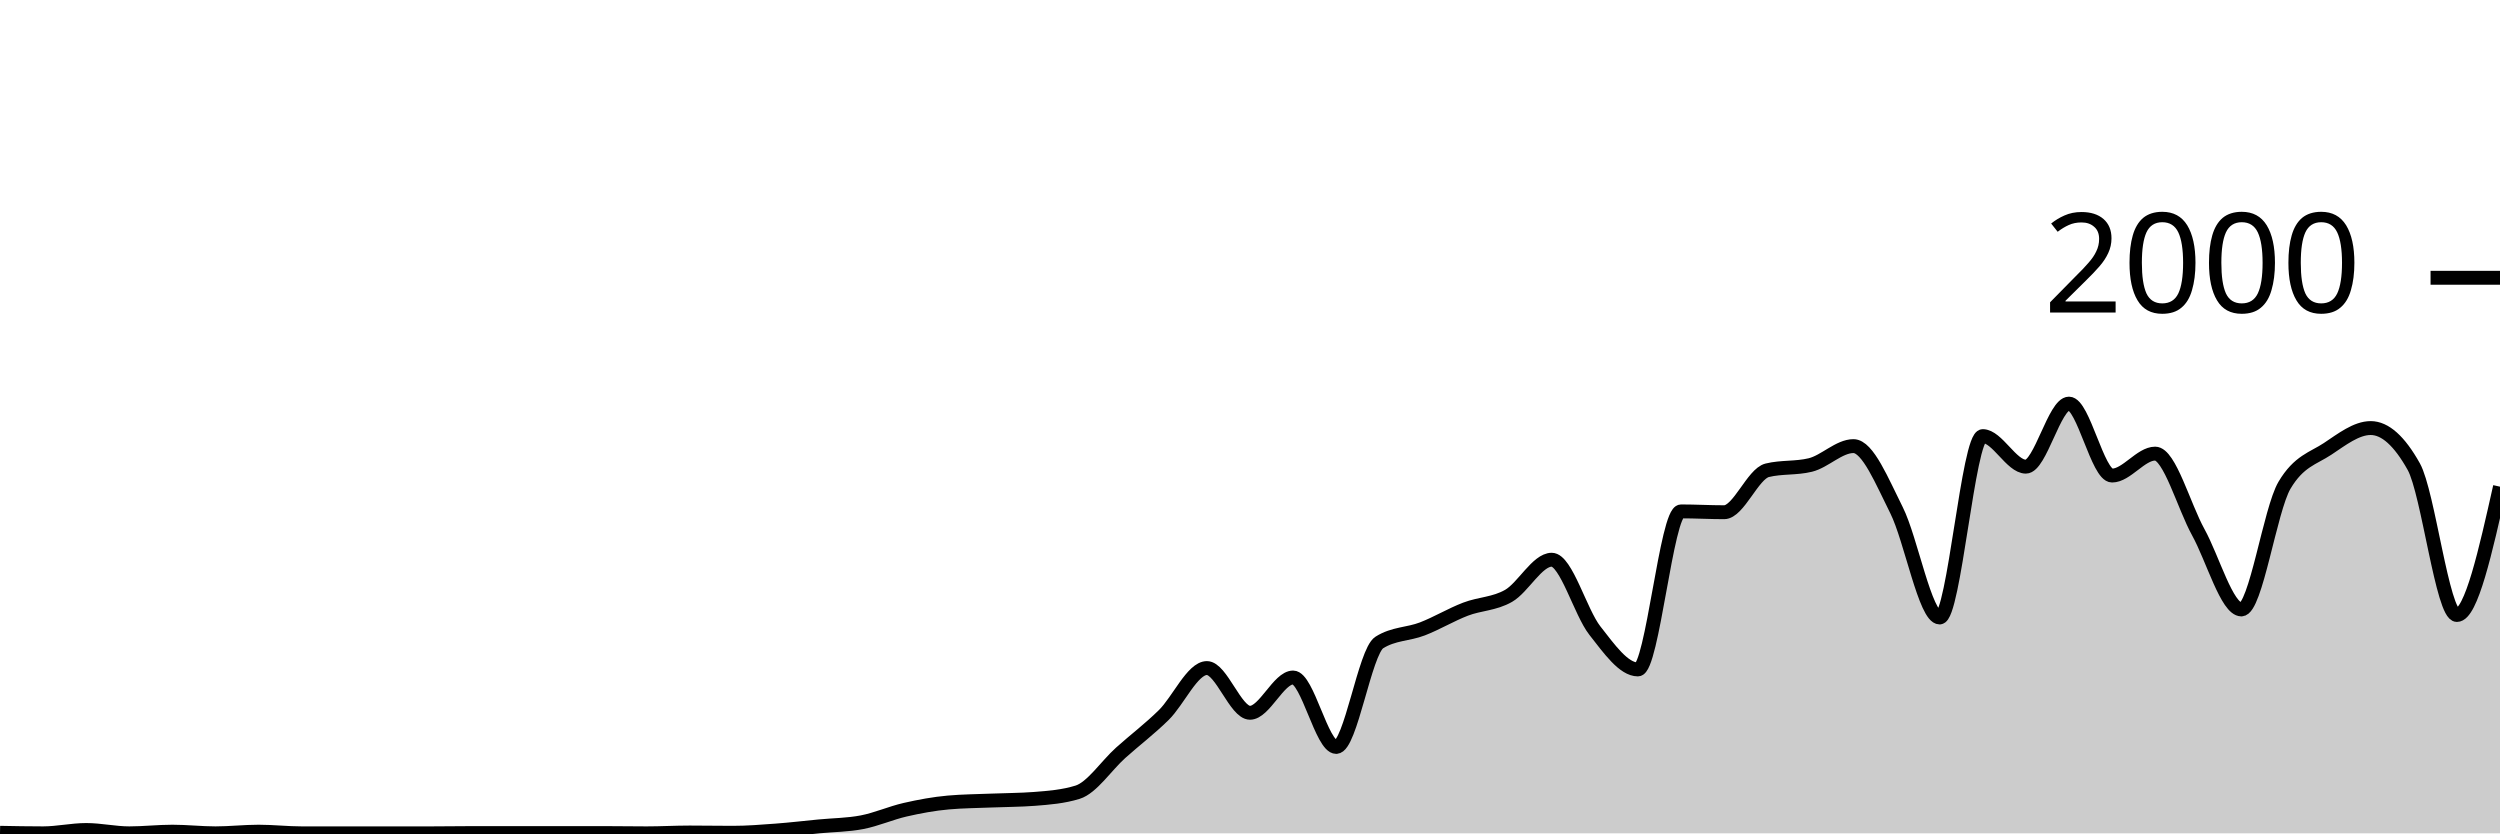
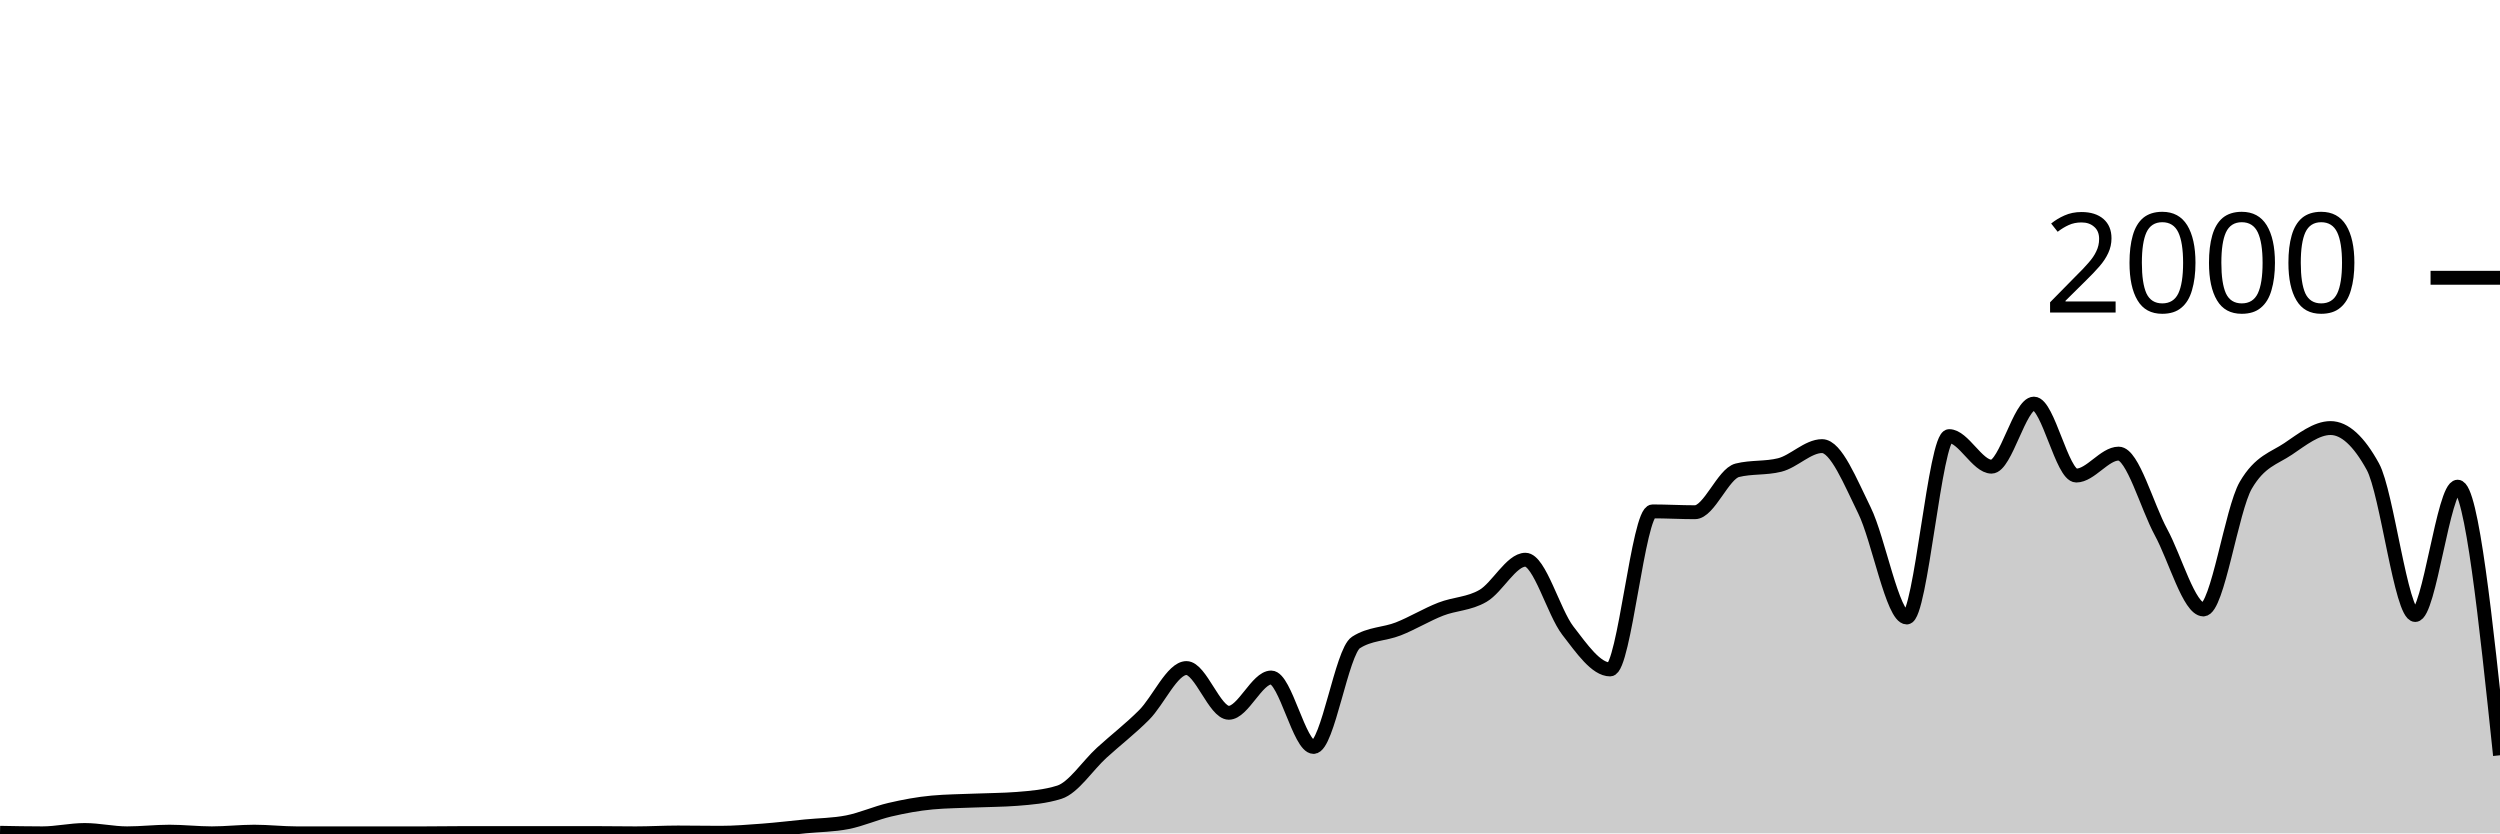
<svg xmlns="http://www.w3.org/2000/svg" viewBox="0 0 180 60">
  <g transform="translate(0,20)">
-     <path class="area" fill="rgba(0, 0, 0, 0.2)" d="M0,39.96C1.034,39.98,2.069,40,3.103,40C4.138,40,5.172,39.76,6.207,39.76C7.241,39.76,8.276,40,9.31,40C10.345,40,11.379,39.88,12.414,39.88C13.448,39.88,14.483,40,15.517,40C16.552,40,17.586,39.88,18.621,39.88C19.655,39.88,20.69,40,21.724,40C22.759,40,23.793,40,24.828,40C25.862,40,26.897,40,27.931,40C28.966,40,30,40,31.034,40C32.069,40,33.103,39.98,34.138,39.98C35.172,39.98,36.207,39.98,37.241,39.98C38.276,39.98,39.31,39.98,40.345,39.98C41.379,39.98,42.414,39.98,43.448,39.98C44.483,39.98,45.517,40,46.552,40C47.586,40,48.621,39.94,49.655,39.94C50.69,39.94,51.724,39.96,52.759,39.96C53.793,39.96,54.828,39.877,55.862,39.8C56.897,39.723,57.931,39.6,58.966,39.5C60,39.4,61.034,39.4,62.069,39.2C63.103,39,64.138,38.537,65.172,38.3C66.207,38.063,67.241,37.873,68.276,37.78C69.31,37.687,70.345,37.683,71.379,37.64C72.414,37.597,73.448,37.6,74.483,37.52C75.517,37.44,76.552,37.36,77.586,37.04C78.621,36.72,79.655,35.127,80.69,34.2C81.724,33.273,82.759,32.497,83.793,31.48C84.828,30.463,85.862,28.1,86.897,28.1C87.931,28.1,88.966,31.32,90,31.32C91.034,31.32,92.069,28.78,93.103,28.78C94.138,28.78,95.172,33.78,96.207,33.78C97.241,33.78,98.276,26.913,99.31,26.26C100.345,25.607,101.379,25.68,102.414,25.28C103.448,24.88,104.483,24.257,105.517,23.86C106.552,23.463,107.586,23.493,108.621,22.9C109.655,22.307,110.69,20.3,111.724,20.3C112.759,20.3,113.793,24.083,114.828,25.4C115.862,26.717,116.897,28.2,117.931,28.2C118.966,28.2,120,16.82,121.034,16.82C122.069,16.82,123.103,16.88,124.138,16.88C125.172,16.88,126.207,14.113,127.241,13.86C128.276,13.607,129.31,13.733,130.345,13.48C131.379,13.227,132.414,12.12,133.448,12.12C134.483,12.12,135.517,14.683,136.552,16.74C137.586,18.797,138.621,24.46,139.655,24.46C140.69,24.46,141.724,11.4,142.759,11.4C143.793,11.4,144.828,13.6,145.862,13.6C146.897,13.6,147.931,9.06,148.966,9.06C150,9.06,151.034,14.24,152.069,14.24C153.103,14.24,154.138,12.66,155.172,12.66C156.207,12.66,157.241,16.45,158.276,18.32C159.31,20.19,160.345,23.88,161.379,23.88C162.414,23.88,163.448,16.687,164.483,14.94C165.517,13.193,166.552,13.007,167.586,12.32C168.621,11.633,169.655,10.82,170.69,10.82C171.724,10.82,172.759,11.747,173.793,13.6C174.828,15.453,175.862,24.28,176.897,24.28C177.931,24.28,178.966,19.66,180,15.04L180,40C178.966,40,177.931,40,176.897,40C175.862,40,174.828,40,173.793,40C172.759,40,171.724,40,170.69,40C169.655,40,168.621,40,167.586,40C166.552,40,165.517,40,164.483,40C163.448,40,162.414,40,161.379,40C160.345,40,159.31,40,158.276,40C157.241,40,156.207,40,155.172,40C154.138,40,153.103,40,152.069,40C151.034,40,150,40,148.966,40C147.931,40,146.897,40,145.862,40C144.828,40,143.793,40,142.759,40C141.724,40,140.69,40,139.655,40C138.621,40,137.586,40,136.552,40C135.517,40,134.483,40,133.448,40C132.414,40,131.379,40,130.345,40C129.31,40,128.276,40,127.241,40C126.207,40,125.172,40,124.138,40C123.103,40,122.069,40,121.034,40C120,40,118.966,40,117.931,40C116.897,40,115.862,40,114.828,40C113.793,40,112.759,40,111.724,40C110.69,40,109.655,40,108.621,40C107.586,40,106.552,40,105.517,40C104.483,40,103.448,40,102.414,40C101.379,40,100.345,40,99.31,40C98.276,40,97.241,40,96.207,40C95.172,40,94.138,40,93.103,40C92.069,40,91.034,40,90,40C88.966,40,87.931,40,86.897,40C85.862,40,84.828,40,83.793,40C82.759,40,81.724,40,80.69,40C79.655,40,78.621,40,77.586,40C76.552,40,75.517,40,74.483,40C73.448,40,72.414,40,71.379,40C70.345,40,69.31,40,68.276,40C67.241,40,66.207,40,65.172,40C64.138,40,63.103,40,62.069,40C61.034,40,60,40,58.966,40C57.931,40,56.897,40,55.862,40C54.828,40,53.793,40,52.759,40C51.724,40,50.69,40,49.655,40C48.621,40,47.586,40,46.552,40C45.517,40,44.483,40,43.448,40C42.414,40,41.379,40,40.345,40C39.31,40,38.276,40,37.241,40C36.207,40,35.172,40,34.138,40C33.103,40,32.069,40,31.034,40C30,40,28.966,40,27.931,40C26.897,40,25.862,40,24.828,40C23.793,40,22.759,40,21.724,40C20.69,40,19.655,40,18.621,40C17.586,40,16.552,40,15.517,40C14.483,40,13.448,40,12.414,40C11.379,40,10.345,40,9.31,40C8.276,40,7.241,40,6.207,40C5.172,40,4.138,40,3.103,40C2.069,40,1.034,40,0,40Z" />
-     <path class="line" stroke="black" fill="none" d="M0,39.96C1.034,39.98,2.069,40,3.103,40C4.138,40,5.172,39.76,6.207,39.76C7.241,39.76,8.276,40,9.31,40C10.345,40,11.379,39.88,12.414,39.88C13.448,39.88,14.483,40,15.517,40C16.552,40,17.586,39.88,18.621,39.88C19.655,39.88,20.69,40,21.724,40C22.759,40,23.793,40,24.828,40C25.862,40,26.897,40,27.931,40C28.966,40,30,40,31.034,40C32.069,40,33.103,39.98,34.138,39.98C35.172,39.98,36.207,39.98,37.241,39.98C38.276,39.98,39.31,39.98,40.345,39.98C41.379,39.98,42.414,39.98,43.448,39.98C44.483,39.98,45.517,40,46.552,40C47.586,40,48.621,39.94,49.655,39.94C50.69,39.94,51.724,39.96,52.759,39.96C53.793,39.96,54.828,39.877,55.862,39.8C56.897,39.723,57.931,39.6,58.966,39.5C60,39.4,61.034,39.4,62.069,39.2C63.103,39,64.138,38.537,65.172,38.3C66.207,38.063,67.241,37.873,68.276,37.78C69.31,37.687,70.345,37.683,71.379,37.64C72.414,37.597,73.448,37.6,74.483,37.52C75.517,37.44,76.552,37.36,77.586,37.04C78.621,36.72,79.655,35.127,80.69,34.2C81.724,33.273,82.759,32.497,83.793,31.48C84.828,30.463,85.862,28.1,86.897,28.1C87.931,28.1,88.966,31.32,90,31.32C91.034,31.32,92.069,28.78,93.103,28.78C94.138,28.78,95.172,33.78,96.207,33.78C97.241,33.78,98.276,26.913,99.31,26.26C100.345,25.607,101.379,25.68,102.414,25.28C103.448,24.88,104.483,24.257,105.517,23.86C106.552,23.463,107.586,23.493,108.621,22.9C109.655,22.307,110.69,20.3,111.724,20.3C112.759,20.3,113.793,24.083,114.828,25.4C115.862,26.717,116.897,28.2,117.931,28.2C118.966,28.2,120,16.82,121.034,16.82C122.069,16.82,123.103,16.88,124.138,16.88C125.172,16.88,126.207,14.113,127.241,13.86C128.276,13.607,129.31,13.733,130.345,13.48C131.379,13.227,132.414,12.12,133.448,12.12C134.483,12.12,135.517,14.683,136.552,16.74C137.586,18.797,138.621,24.46,139.655,24.46C140.69,24.46,141.724,11.4,142.759,11.4C143.793,11.4,144.828,13.6,145.862,13.6C146.897,13.6,147.931,9.06,148.966,9.06C150,9.06,151.034,14.24,152.069,14.24C153.103,14.24,154.138,12.66,155.172,12.66C156.207,12.66,157.241,16.45,158.276,18.32C159.31,20.19,160.345,23.88,161.379,23.88C162.414,23.88,163.448,16.687,164.483,14.94C165.517,13.193,166.552,13.007,167.586,12.32C168.621,11.633,169.655,10.82,170.69,10.82C171.724,10.82,172.759,11.747,173.793,13.6C174.828,15.453,175.862,24.28,176.897,24.28C177.931,24.28,178.966,19.66,180,15.04" />
+     <path class="area" fill="rgba(0, 0, 0, 0.2)" d="M0,39.96C1.017,39.98,2.034,40,3.051,40C4.068,40,5.085,39.76,6.102,39.76C7.119,39.76,8.136,40,9.153,40C10.169,40,11.186,39.88,12.203,39.88C13.22,39.88,14.237,40,15.254,40C16.271,40,17.288,39.88,18.305,39.88C19.322,39.88,20.339,40,21.356,40C22.373,40,23.39,40,24.407,40C25.424,40,26.441,40,27.458,40C28.475,40,29.492,40,30.508,40C31.525,40,32.542,39.98,33.559,39.98C34.576,39.98,35.593,39.98,36.61,39.98C37.627,39.98,38.644,39.98,39.661,39.98C40.678,39.98,41.695,39.98,42.712,39.98C43.729,39.98,44.746,40,45.763,40C46.78,40,47.797,39.94,48.814,39.94C49.831,39.94,50.847,39.96,51.864,39.96C52.881,39.96,53.898,39.877,54.915,39.8C55.932,39.723,56.949,39.6,57.966,39.5C58.983,39.4,60,39.4,61.017,39.2C62.034,39,63.051,38.537,64.068,38.3C65.085,38.063,66.102,37.873,67.119,37.78C68.136,37.687,69.153,37.683,70.169,37.64C71.186,37.597,72.203,37.6,73.22,37.52C74.237,37.44,75.254,37.36,76.271,37.04C77.288,36.72,78.305,35.127,79.322,34.2C80.339,33.273,81.356,32.497,82.373,31.48C83.39,30.463,84.407,28.1,85.424,28.1C86.441,28.1,87.458,31.32,88.475,31.32C89.492,31.32,90.508,28.78,91.525,28.78C92.542,28.78,93.559,33.78,94.576,33.78C95.593,33.78,96.61,26.913,97.627,26.26C98.644,25.607,99.661,25.68,100.678,25.28C101.695,24.88,102.712,24.257,103.729,23.86C104.746,23.463,105.763,23.493,106.78,22.9C107.797,22.307,108.814,20.3,109.831,20.3C110.847,20.3,111.864,24.083,112.881,25.4C113.898,26.717,114.915,28.2,115.932,28.2C116.949,28.2,117.966,16.82,118.983,16.82C120,16.82,121.017,16.88,122.034,16.88C123.051,16.88,124.068,14.113,125.085,13.86C126.102,13.607,127.119,13.733,128.136,13.48C129.153,13.227,130.169,12.12,131.186,12.12C132.203,12.12,133.22,14.683,134.237,16.74C135.254,18.797,136.271,24.46,137.288,24.46C138.305,24.46,139.322,11.4,140.339,11.4C141.356,11.4,142.373,13.6,143.39,13.6C144.407,13.6,145.424,9.06,146.441,9.06C147.458,9.06,148.475,14.24,149.492,14.24C150.508,14.24,151.525,12.66,152.542,12.66C153.559,12.66,154.576,16.45,155.593,18.32C156.61,20.19,157.627,23.88,158.644,23.88C159.661,23.88,160.678,16.687,161.695,14.94C162.712,13.193,163.729,13.007,164.746,12.32C165.763,11.633,166.78,10.82,167.797,10.82C168.814,10.82,169.831,11.747,170.847,13.6C171.864,15.453,172.881,24.28,173.898,24.28C174.915,24.28,175.932,15.04,176.949,15.04C177.966,15.04,178.983,24.71,180,34.38L180,40C178.983,40,177.966,40,176.949,40C175.932,40,174.915,40,173.898,40C172.881,40,171.864,40,170.847,40C169.831,40,168.814,40,167.797,40C166.78,40,165.763,40,164.746,40C163.729,40,162.712,40,161.695,40C160.678,40,159.661,40,158.644,40C157.627,40,156.61,40,155.593,40C154.576,40,153.559,40,152.542,40C151.525,40,150.508,40,149.492,40C148.475,40,147.458,40,146.441,40C145.424,40,144.407,40,143.39,40C142.373,40,141.356,40,140.339,40C139.322,40,138.305,40,137.288,40C136.271,40,135.254,40,134.237,40C133.22,40,132.203,40,131.186,40C130.169,40,129.153,40,128.136,40C127.119,40,126.102,40,125.085,40C124.068,40,123.051,40,122.034,40C121.017,40,120,40,118.983,40C117.966,40,116.949,40,115.932,40C114.915,40,113.898,40,112.881,40C111.864,40,110.847,40,109.831,40C108.814,40,107.797,40,106.78,40C105.763,40,104.746,40,103.729,40C102.712,40,101.695,40,100.678,40C99.661,40,98.644,40,97.627,40C96.61,40,95.593,40,94.576,40C93.559,40,92.542,40,91.525,40C90.508,40,89.492,40,88.475,40C87.458,40,86.441,40,85.424,40C84.407,40,83.39,40,82.373,40C81.356,40,80.339,40,79.322,40C78.305,40,77.288,40,76.271,40C75.254,40,74.237,40,73.22,40C72.203,40,71.186,40,70.169,40C69.153,40,68.136,40,67.119,40C66.102,40,65.085,40,64.068,40C63.051,40,62.034,40,61.017,40C60,40,58.983,40,57.966,40C56.949,40,55.932,40,54.915,40C53.898,40,52.881,40,51.864,40C50.847,40,49.831,40,48.814,40C47.797,40,46.78,40,45.763,40C44.746,40,43.729,40,42.712,40C41.695,40,40.678,40,39.661,40C38.644,40,37.627,40,36.61,40C35.593,40,34.576,40,33.559,40C32.542,40,31.525,40,30.508,40C29.492,40,28.475,40,27.458,40C26.441,40,25.424,40,24.407,40C23.39,40,22.373,40,21.356,40C20.339,40,19.322,40,18.305,40C17.288,40,16.271,40,15.254,40C14.237,40,13.22,40,12.203,40C11.186,40,10.169,40,9.153,40C8.136,40,7.119,40,6.102,40C5.085,40,4.068,40,3.051,40C2.034,40,1.017,40,0,40Z" />
+     <path class="line" stroke="black" fill="none" d="M0,39.96C1.017,39.98,2.034,40,3.051,40C4.068,40,5.085,39.76,6.102,39.76C7.119,39.76,8.136,40,9.153,40C10.169,40,11.186,39.88,12.203,39.88C13.22,39.88,14.237,40,15.254,40C16.271,40,17.288,39.88,18.305,39.88C19.322,39.88,20.339,40,21.356,40C22.373,40,23.39,40,24.407,40C25.424,40,26.441,40,27.458,40C28.475,40,29.492,40,30.508,40C31.525,40,32.542,39.98,33.559,39.98C34.576,39.98,35.593,39.98,36.61,39.98C37.627,39.98,38.644,39.98,39.661,39.98C40.678,39.98,41.695,39.98,42.712,39.98C43.729,39.98,44.746,40,45.763,40C46.78,40,47.797,39.94,48.814,39.94C49.831,39.94,50.847,39.96,51.864,39.96C52.881,39.96,53.898,39.877,54.915,39.8C55.932,39.723,56.949,39.6,57.966,39.5C58.983,39.4,60,39.4,61.017,39.2C62.034,39,63.051,38.537,64.068,38.3C65.085,38.063,66.102,37.873,67.119,37.78C68.136,37.687,69.153,37.683,70.169,37.64C71.186,37.597,72.203,37.6,73.22,37.52C74.237,37.44,75.254,37.36,76.271,37.04C77.288,36.72,78.305,35.127,79.322,34.2C80.339,33.273,81.356,32.497,82.373,31.48C83.39,30.463,84.407,28.1,85.424,28.1C86.441,28.1,87.458,31.32,88.475,31.32C89.492,31.32,90.508,28.78,91.525,28.78C92.542,28.78,93.559,33.78,94.576,33.78C95.593,33.78,96.61,26.913,97.627,26.26C98.644,25.607,99.661,25.68,100.678,25.28C101.695,24.88,102.712,24.257,103.729,23.86C104.746,23.463,105.763,23.493,106.78,22.9C107.797,22.307,108.814,20.3,109.831,20.3C110.847,20.3,111.864,24.083,112.881,25.4C113.898,26.717,114.915,28.2,115.932,28.2C116.949,28.2,117.966,16.82,118.983,16.82C120,16.82,121.017,16.88,122.034,16.88C123.051,16.88,124.068,14.113,125.085,13.86C126.102,13.607,127.119,13.733,128.136,13.48C129.153,13.227,130.169,12.12,131.186,12.12C132.203,12.12,133.22,14.683,134.237,16.74C135.254,18.797,136.271,24.46,137.288,24.46C138.305,24.46,139.322,11.4,140.339,11.4C141.356,11.4,142.373,13.6,143.39,13.6C144.407,13.6,145.424,9.06,146.441,9.06C147.458,9.06,148.475,14.24,149.492,14.24C150.508,14.24,151.525,12.66,152.542,12.66C153.559,12.66,154.576,16.45,155.593,18.32C156.61,20.19,157.627,23.88,158.644,23.88C159.661,23.88,160.678,16.687,161.695,14.94C162.712,13.193,163.729,13.007,164.746,12.32C165.763,11.633,166.78,10.82,167.797,10.82C168.814,10.82,169.831,11.747,170.847,13.6C171.864,15.453,172.881,24.28,173.898,24.28C174.915,24.28,175.932,15.04,176.949,15.04C177.966,15.04,178.983,24.71,180,34.38" />
    <path class="axis-ceiling" stroke-width="1" stroke="black" fill="none" d="M175,0L180,0" />
    <text class="axis-ceiling-label" font-family="sans-serif" text-anchor="end" font-size="10px" x="170" y="2.5">2000</text>
  </g>
</svg>
